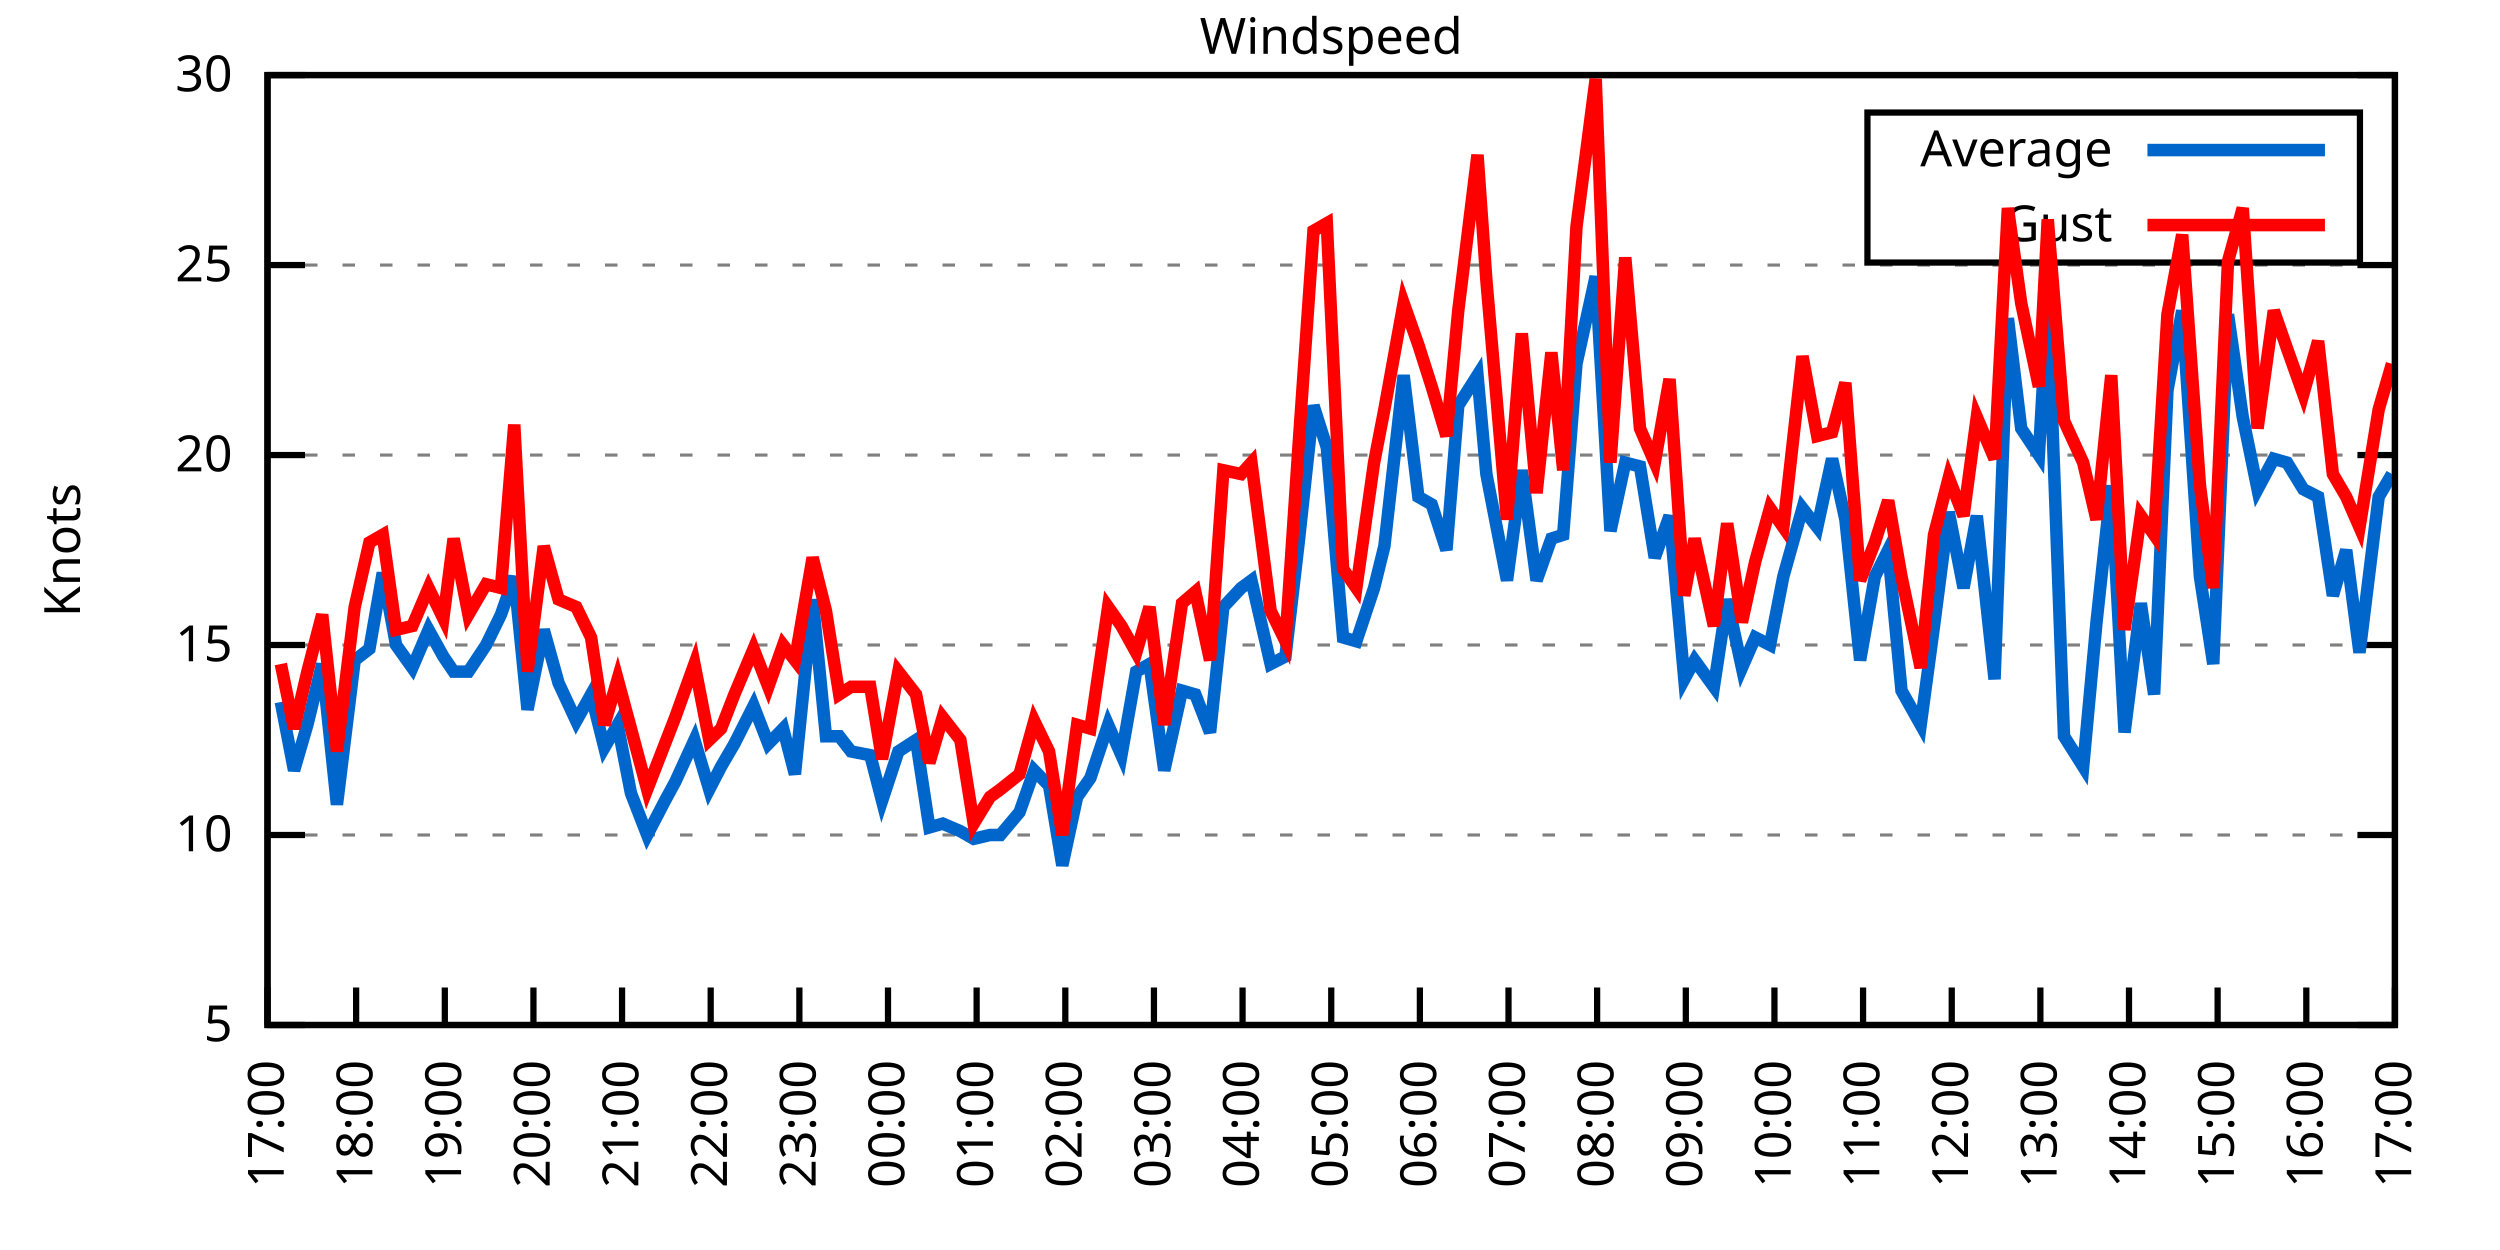
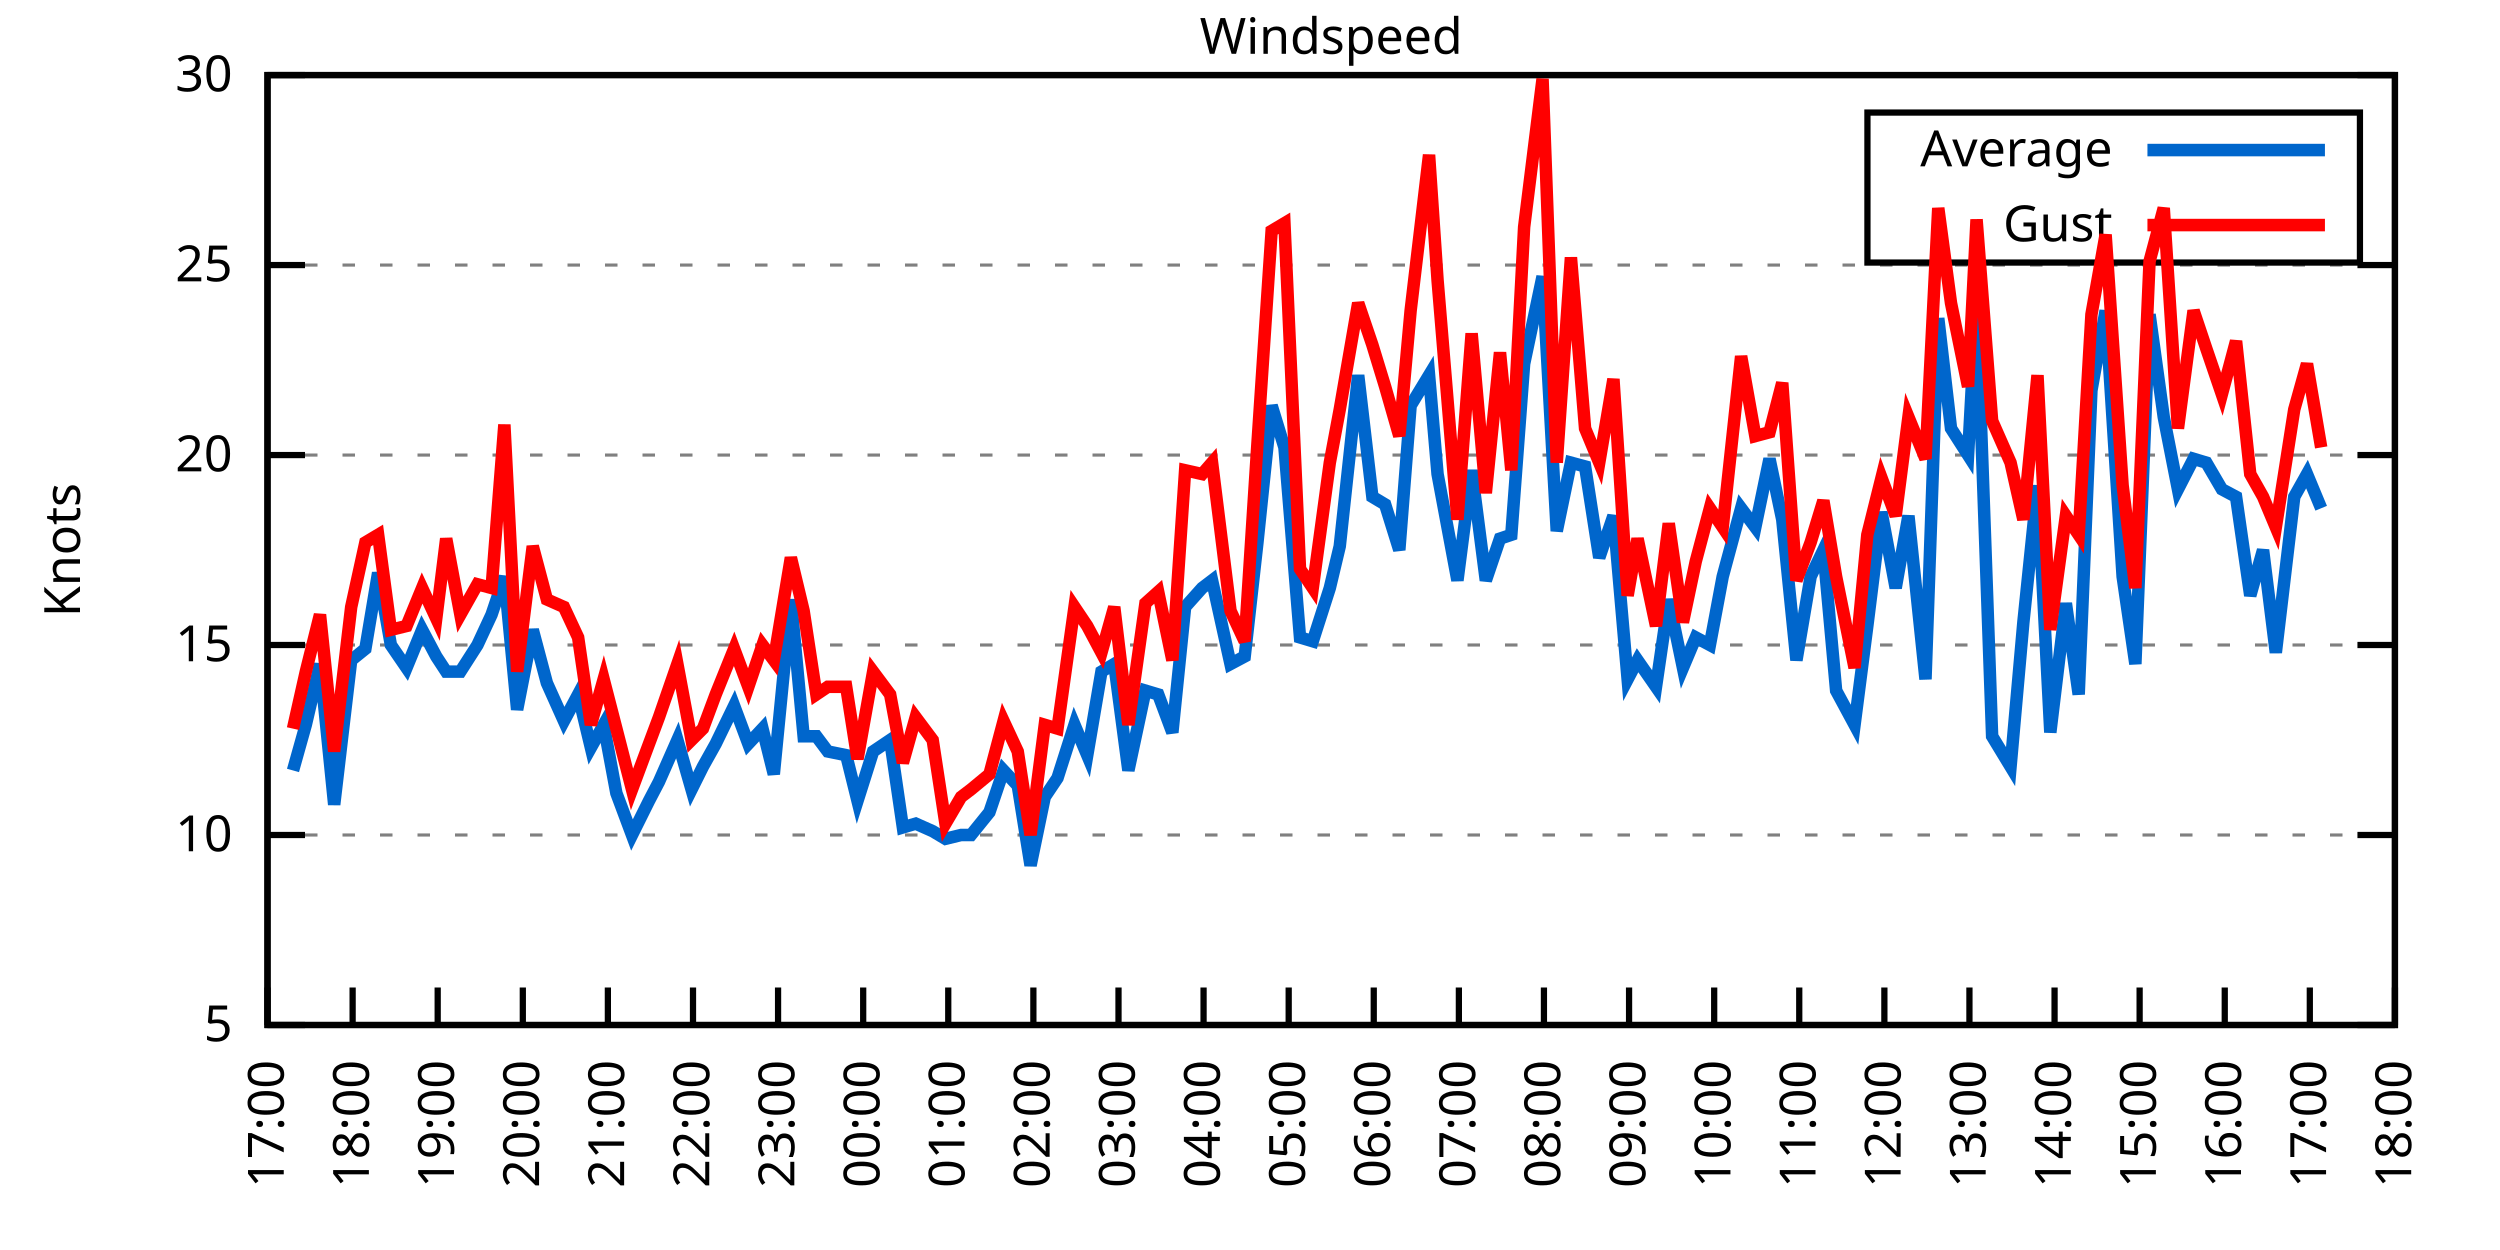
<svg xmlns="http://www.w3.org/2000/svg" xmlns:xlink="http://www.w3.org/1999/xlink" width="400" height="200" viewBox="0 0 400 200">
  <g id="gnuplot_canvas">
    <rect x="0" y="0" width="400" height="200" fill="none" />
    <defs>
      <circle id="gpDot" r="0.5" stroke-width="0.5" stroke="currentColor" />
      <path id="gpPt0" stroke-width="0.333" stroke="currentColor" d="M-1,0 h2 M0,-1 v2" />
      <path id="gpPt1" stroke-width="0.333" stroke="currentColor" d="M-1,-1 L1,1 M1,-1 L-1,1" />
      <path id="gpPt2" stroke-width="0.333" stroke="currentColor" d="M-1,0 L1,0 M0,-1 L0,1 M-1,-1 L1,1 M-1,1 L1,-1" />
      <rect id="gpPt3" stroke-width="0.333" stroke="currentColor" x="-1" y="-1" width="2" height="2" />
      <rect id="gpPt4" stroke-width="0.333" stroke="currentColor" fill="currentColor" x="-1" y="-1" width="2" height="2" />
      <circle id="gpPt5" stroke-width="0.333" stroke="currentColor" cx="0" cy="0" r="1" />
      <use xlink:href="#gpPt5" id="gpPt6" fill="currentColor" stroke="none" />
      <path id="gpPt7" stroke-width="0.333" stroke="currentColor" d="M0,-1.33 L-1.33,0.67 L1.33,0.67 z" />
      <use xlink:href="#gpPt7" id="gpPt8" fill="currentColor" stroke="none" />
      <use xlink:href="#gpPt7" id="gpPt9" stroke="currentColor" transform="rotate(180)" />
      <use xlink:href="#gpPt9" id="gpPt10" fill="currentColor" stroke="none" />
      <use xlink:href="#gpPt3" id="gpPt11" stroke="currentColor" transform="rotate(45)" />
      <use xlink:href="#gpPt11" id="gpPt12" fill="currentColor" stroke="none" />
      <path id="gpPt13" stroke-width="0.333" stroke="currentColor" d="M0,1.330 L1.265,0.411 L0.782,-1.067 L-0.782,-1.076 L-1.265,0.411 z" />
      <use xlink:href="#gpPt13" id="gpPt14" fill="currentColor" stroke="none" />
      <filter id="textbox" filterUnits="objectBoundingBox" x="0" y="0" height="1" width="1">
        <feFlood flood-color="white" flood-opacity="1" result="bgnd" />
        <feComposite in="SourceGraphic" in2="bgnd" operator="atop" />
      </filter>
      <filter id="greybox" filterUnits="objectBoundingBox" x="0" y="0" height="1" width="1">
        <feFlood flood-color="lightgrey" flood-opacity="1" result="grey" />
        <feComposite in="SourceGraphic" in2="grey" operator="atop" />
      </filter>
    </defs>
    <g fill="none" color="white" stroke="currentColor" stroke-width="1.00" stroke-linecap="butt" stroke-linejoin="miter">
</g>
    <g fill="none" color="black" stroke="currentColor" stroke-width="1.00" stroke-linecap="butt" stroke-linejoin="miter">
      <g stroke="none" shape-rendering="crispEdges">
        <polygon fill="rgb(255, 255, 255)" points="42.80,164.00 383.18,164.00 383.18,12.02 42.80,12.02 " />
      </g>
    </g>
    <g fill="none" color="black" stroke="currentColor" stroke-width="1.00" stroke-linecap="butt" stroke-linejoin="miter">
</g>
    <g fill="none" color="black" stroke="black" stroke-width="0.50" stroke-linecap="butt" stroke-linejoin="miter">
</g>
    <g fill="none" color="gray" stroke="currentColor" stroke-width="0.50" stroke-linecap="butt" stroke-linejoin="miter">
      <path stroke="gray" stroke-dasharray="2,4" class="gridline" d="M42.80,164.00 L383.19,164.00  " />
    </g>
    <g fill="none" color="gray" stroke="gray" stroke-width="1.00" stroke-linecap="butt" stroke-linejoin="miter">
</g>
    <g fill="none" color="black" stroke="currentColor" stroke-width="1.00" stroke-linecap="butt" stroke-linejoin="miter">
      <path stroke="black" d="M42.80,164.00 L48.80,164.00 M383.19,164.00 L377.19,164.00  " />
      <g transform="translate(37.20,166.60)" stroke="none" fill="black" font-family="Sans" font-size="8.00" text-anchor="end">
        <text>
          <tspan font-family="Sans"> 5</tspan>
        </text>
      </g>
    </g>
    <g fill="none" color="black" stroke="currentColor" stroke-width="1.00" stroke-linecap="butt" stroke-linejoin="miter">
</g>
    <g fill="none" color="black" stroke="black" stroke-width="0.50" stroke-linecap="butt" stroke-linejoin="miter">
</g>
    <g fill="none" color="gray" stroke="currentColor" stroke-width="0.50" stroke-linecap="butt" stroke-linejoin="miter">
      <path stroke="gray" stroke-dasharray="2,4" class="gridline" d="M42.80,133.60 L383.19,133.60  " />
    </g>
    <g fill="none" color="gray" stroke="gray" stroke-width="1.00" stroke-linecap="butt" stroke-linejoin="miter">
</g>
    <g fill="none" color="black" stroke="currentColor" stroke-width="1.00" stroke-linecap="butt" stroke-linejoin="miter">
      <path stroke="black" d="M42.80,133.60 L48.80,133.60 M383.19,133.60 L377.19,133.60  " />
      <g transform="translate(37.20,136.20)" stroke="none" fill="black" font-family="Sans" font-size="8.00" text-anchor="end">
        <text>
          <tspan font-family="Sans"> 10</tspan>
        </text>
      </g>
    </g>
    <g fill="none" color="black" stroke="currentColor" stroke-width="1.00" stroke-linecap="butt" stroke-linejoin="miter">
</g>
    <g fill="none" color="black" stroke="black" stroke-width="0.50" stroke-linecap="butt" stroke-linejoin="miter">
</g>
    <g fill="none" color="gray" stroke="currentColor" stroke-width="0.50" stroke-linecap="butt" stroke-linejoin="miter">
      <path stroke="gray" stroke-dasharray="2,4" class="gridline" d="M42.80,103.20 L383.19,103.20  " />
    </g>
    <g fill="none" color="gray" stroke="gray" stroke-width="1.00" stroke-linecap="butt" stroke-linejoin="miter">
</g>
    <g fill="none" color="black" stroke="currentColor" stroke-width="1.00" stroke-linecap="butt" stroke-linejoin="miter">
      <path stroke="black" d="M42.80,103.20 L48.80,103.20 M383.19,103.20 L377.19,103.20  " />
      <g transform="translate(37.20,105.80)" stroke="none" fill="black" font-family="Sans" font-size="8.00" text-anchor="end">
        <text>
          <tspan font-family="Sans"> 15</tspan>
        </text>
      </g>
    </g>
    <g fill="none" color="black" stroke="currentColor" stroke-width="1.00" stroke-linecap="butt" stroke-linejoin="miter">
</g>
    <g fill="none" color="black" stroke="black" stroke-width="0.50" stroke-linecap="butt" stroke-linejoin="miter">
</g>
    <g fill="none" color="gray" stroke="currentColor" stroke-width="0.50" stroke-linecap="butt" stroke-linejoin="miter">
      <path stroke="gray" stroke-dasharray="2,4" class="gridline" d="M42.80,72.81 L383.19,72.81  " />
    </g>
    <g fill="none" color="gray" stroke="gray" stroke-width="1.00" stroke-linecap="butt" stroke-linejoin="miter">
</g>
    <g fill="none" color="black" stroke="currentColor" stroke-width="1.00" stroke-linecap="butt" stroke-linejoin="miter">
      <path stroke="black" d="M42.80,72.81 L48.80,72.81 M383.19,72.81 L377.19,72.81  " />
      <g transform="translate(37.20,75.41)" stroke="none" fill="black" font-family="Sans" font-size="8.00" text-anchor="end">
        <text>
          <tspan font-family="Sans"> 20</tspan>
        </text>
      </g>
    </g>
    <g fill="none" color="black" stroke="currentColor" stroke-width="1.00" stroke-linecap="butt" stroke-linejoin="miter">
</g>
    <g fill="none" color="black" stroke="black" stroke-width="0.50" stroke-linecap="butt" stroke-linejoin="miter">
</g>
    <g fill="none" color="gray" stroke="currentColor" stroke-width="0.50" stroke-linecap="butt" stroke-linejoin="miter">
      <path stroke="gray" stroke-dasharray="2,4" class="gridline" d="M42.80,42.41 L383.19,42.41  " />
    </g>
    <g fill="none" color="gray" stroke="gray" stroke-width="1.00" stroke-linecap="butt" stroke-linejoin="miter">
</g>
    <g fill="none" color="black" stroke="currentColor" stroke-width="1.00" stroke-linecap="butt" stroke-linejoin="miter">
      <path stroke="black" d="M42.80,42.41 L48.80,42.41 M383.19,42.41 L377.19,42.41  " />
      <g transform="translate(37.20,45.01)" stroke="none" fill="black" font-family="Sans" font-size="8.00" text-anchor="end">
        <text>
          <tspan font-family="Sans"> 25</tspan>
        </text>
      </g>
    </g>
    <g fill="none" color="black" stroke="currentColor" stroke-width="1.00" stroke-linecap="butt" stroke-linejoin="miter">
</g>
    <g fill="none" color="black" stroke="black" stroke-width="0.50" stroke-linecap="butt" stroke-linejoin="miter">
</g>
    <g fill="none" color="gray" stroke="currentColor" stroke-width="0.50" stroke-linecap="butt" stroke-linejoin="miter">
      <path stroke="gray" stroke-dasharray="2,4" class="gridline" d="M42.80,12.01 L383.19,12.01  " />
    </g>
    <g fill="none" color="gray" stroke="gray" stroke-width="1.00" stroke-linecap="butt" stroke-linejoin="miter">
</g>
    <g fill="none" color="black" stroke="currentColor" stroke-width="1.00" stroke-linecap="butt" stroke-linejoin="miter">
      <path stroke="black" d="M42.80,12.01 L48.80,12.01 M383.19,12.01 L377.19,12.01  " />
      <g transform="translate(37.20,14.61)" stroke="none" fill="black" font-family="Sans" font-size="8.00" text-anchor="end">
        <text>
          <tspan font-family="Sans"> 30</tspan>
        </text>
      </g>
    </g>
    <g fill="none" color="black" stroke="currentColor" stroke-width="1.00" stroke-linecap="butt" stroke-linejoin="miter">
      <path stroke="black" d="M42.80,164.00 L42.80,158.00  " />
      <g transform="translate(45.40,169.60) rotate(270.00)" stroke="none" fill="black" font-family="Sans" font-size="8.00" text-anchor="end">
        <text>
          <tspan font-family="Sans">17:00</tspan>
        </text>
      </g>
    </g>
    <g fill="none" color="black" stroke="currentColor" stroke-width="1.00" stroke-linecap="butt" stroke-linejoin="miter">
-       <path stroke="black" d="M56.98,164.00 L56.98,158.00  " />
-       <g transform="translate(59.58,169.60) rotate(270.00)" stroke="none" fill="black" font-family="Sans" font-size="8.00" text-anchor="end">
+       <path stroke="black" d="M56.42,164.00 L56.42,158.00  " />
+       <g transform="translate(59.02,169.60) rotate(270.00)" stroke="none" fill="black" font-family="Sans" font-size="8.00" text-anchor="end">
        <text>
          <tspan font-family="Sans">18:00</tspan>
        </text>
      </g>
    </g>
    <g fill="none" color="black" stroke="currentColor" stroke-width="1.00" stroke-linecap="butt" stroke-linejoin="miter">
-       <path stroke="black" d="M71.17,164.00 L71.17,158.00  " />
-       <g transform="translate(73.77,169.60) rotate(270.00)" stroke="none" fill="black" font-family="Sans" font-size="8.00" text-anchor="end">
+       <path stroke="black" d="M70.03,164.00 L70.03,158.00  " />
+       <g transform="translate(72.63,169.60) rotate(270.00)" stroke="none" fill="black" font-family="Sans" font-size="8.00" text-anchor="end">
        <text>
          <tspan font-family="Sans">19:00</tspan>
        </text>
      </g>
    </g>
    <g fill="none" color="black" stroke="currentColor" stroke-width="1.00" stroke-linecap="butt" stroke-linejoin="miter">
-       <path stroke="black" d="M85.35,164.00 L85.35,158.00  " />
-       <g transform="translate(87.95,169.60) rotate(270.00)" stroke="none" fill="black" font-family="Sans" font-size="8.00" text-anchor="end">
+       <path stroke="black" d="M83.65,164.00 L83.65,158.00  " />
+       <g transform="translate(86.25,169.60) rotate(270.00)" stroke="none" fill="black" font-family="Sans" font-size="8.00" text-anchor="end">
        <text>
          <tspan font-family="Sans">20:00</tspan>
        </text>
      </g>
    </g>
    <g fill="none" color="black" stroke="currentColor" stroke-width="1.00" stroke-linecap="butt" stroke-linejoin="miter">
-       <path stroke="black" d="M99.53,164.00 L99.53,158.00  " />
-       <g transform="translate(102.13,169.60) rotate(270.00)" stroke="none" fill="black" font-family="Sans" font-size="8.00" text-anchor="end">
+       <path stroke="black" d="M97.26,164.00 L97.26,158.00  " />
+       <g transform="translate(99.86,169.60) rotate(270.00)" stroke="none" fill="black" font-family="Sans" font-size="8.00" text-anchor="end">
        <text>
          <tspan font-family="Sans">21:00</tspan>
        </text>
      </g>
    </g>
    <g fill="none" color="black" stroke="currentColor" stroke-width="1.00" stroke-linecap="butt" stroke-linejoin="miter">
-       <path stroke="black" d="M113.71,164.00 L113.71,158.00  " />
-       <g transform="translate(116.31,169.60) rotate(270.00)" stroke="none" fill="black" font-family="Sans" font-size="8.00" text-anchor="end">
+       <path stroke="black" d="M110.88,164.00 L110.88,158.00  " />
+       <g transform="translate(113.48,169.60) rotate(270.00)" stroke="none" fill="black" font-family="Sans" font-size="8.00" text-anchor="end">
        <text>
          <tspan font-family="Sans">22:00</tspan>
        </text>
      </g>
    </g>
    <g fill="none" color="black" stroke="currentColor" stroke-width="1.00" stroke-linecap="butt" stroke-linejoin="miter">
-       <path stroke="black" d="M127.90,164.00 L127.90,158.00  " />
-       <g transform="translate(130.50,169.60) rotate(270.00)" stroke="none" fill="black" font-family="Sans" font-size="8.00" text-anchor="end">
+       <path stroke="black" d="M124.49,164.00 L124.49,158.00  " />
+       <g transform="translate(127.09,169.60) rotate(270.00)" stroke="none" fill="black" font-family="Sans" font-size="8.00" text-anchor="end">
        <text>
          <tspan font-family="Sans">23:00</tspan>
        </text>
      </g>
    </g>
    <g fill="none" color="black" stroke="currentColor" stroke-width="1.00" stroke-linecap="butt" stroke-linejoin="miter">
-       <path stroke="black" d="M142.08,164.00 L142.08,158.00  " />
-       <g transform="translate(144.68,169.60) rotate(270.00)" stroke="none" fill="black" font-family="Sans" font-size="8.00" text-anchor="end">
+       <path stroke="black" d="M138.11,164.00 L138.11,158.00  " />
+       <g transform="translate(140.71,169.60) rotate(270.00)" stroke="none" fill="black" font-family="Sans" font-size="8.00" text-anchor="end">
        <text>
          <tspan font-family="Sans">00:00</tspan>
        </text>
      </g>
    </g>
    <g fill="none" color="black" stroke="currentColor" stroke-width="1.00" stroke-linecap="butt" stroke-linejoin="miter">
-       <path stroke="black" d="M156.26,164.00 L156.26,158.00  " />
-       <g transform="translate(158.86,169.60) rotate(270.00)" stroke="none" fill="black" font-family="Sans" font-size="8.00" text-anchor="end">
+       <path stroke="black" d="M151.72,164.00 L151.72,158.00  " />
+       <g transform="translate(154.32,169.60) rotate(270.00)" stroke="none" fill="black" font-family="Sans" font-size="8.00" text-anchor="end">
        <text>
          <tspan font-family="Sans">01:00</tspan>
        </text>
      </g>
    </g>
    <g fill="none" color="black" stroke="currentColor" stroke-width="1.00" stroke-linecap="butt" stroke-linejoin="miter">
-       <path stroke="black" d="M170.45,164.00 L170.45,158.00  " />
-       <g transform="translate(173.05,169.60) rotate(270.00)" stroke="none" fill="black" font-family="Sans" font-size="8.00" text-anchor="end">
+       <path stroke="black" d="M165.34,164.00 L165.34,158.00  " />
+       <g transform="translate(167.94,169.60) rotate(270.00)" stroke="none" fill="black" font-family="Sans" font-size="8.00" text-anchor="end">
        <text>
          <tspan font-family="Sans">02:00</tspan>
        </text>
      </g>
    </g>
    <g fill="none" color="black" stroke="currentColor" stroke-width="1.00" stroke-linecap="butt" stroke-linejoin="miter">
-       <path stroke="black" d="M184.63,164.00 L184.63,158.00  " />
-       <g transform="translate(187.23,169.60) rotate(270.00)" stroke="none" fill="black" font-family="Sans" font-size="8.00" text-anchor="end">
+       <path stroke="black" d="M178.96,164.00 L178.96,158.00  " />
+       <g transform="translate(181.56,169.60) rotate(270.00)" stroke="none" fill="black" font-family="Sans" font-size="8.00" text-anchor="end">
        <text>
          <tspan font-family="Sans">03:00</tspan>
        </text>
      </g>
    </g>
    <g fill="none" color="black" stroke="currentColor" stroke-width="1.00" stroke-linecap="butt" stroke-linejoin="miter">
-       <path stroke="black" d="M198.81,164.00 L198.81,158.00  " />
-       <g transform="translate(201.41,169.60) rotate(270.00)" stroke="none" fill="black" font-family="Sans" font-size="8.00" text-anchor="end">
+       <path stroke="black" d="M192.57,164.00 L192.57,158.00  " />
+       <g transform="translate(195.17,169.60) rotate(270.00)" stroke="none" fill="black" font-family="Sans" font-size="8.00" text-anchor="end">
        <text>
          <tspan font-family="Sans">04:00</tspan>
        </text>
      </g>
    </g>
    <g fill="none" color="black" stroke="currentColor" stroke-width="1.00" stroke-linecap="butt" stroke-linejoin="miter">
-       <path stroke="black" d="M213.00,164.00 L213.00,158.00  " />
-       <g transform="translate(215.60,169.60) rotate(270.00)" stroke="none" fill="black" font-family="Sans" font-size="8.00" text-anchor="end">
+       <path stroke="black" d="M206.19,164.00 L206.19,158.00  " />
+       <g transform="translate(208.79,169.60) rotate(270.00)" stroke="none" fill="black" font-family="Sans" font-size="8.00" text-anchor="end">
        <text>
          <tspan font-family="Sans">05:00</tspan>
        </text>
      </g>
    </g>
    <g fill="none" color="black" stroke="currentColor" stroke-width="1.00" stroke-linecap="butt" stroke-linejoin="miter">
-       <path stroke="black" d="M227.18,164.00 L227.18,158.00  " />
-       <g transform="translate(229.78,169.60) rotate(270.00)" stroke="none" fill="black" font-family="Sans" font-size="8.00" text-anchor="end">
+       <path stroke="black" d="M219.80,164.00 L219.80,158.00  " />
+       <g transform="translate(222.40,169.60) rotate(270.00)" stroke="none" fill="black" font-family="Sans" font-size="8.00" text-anchor="end">
        <text>
          <tspan font-family="Sans">06:00</tspan>
        </text>
      </g>
    </g>
    <g fill="none" color="black" stroke="currentColor" stroke-width="1.00" stroke-linecap="butt" stroke-linejoin="miter">
-       <path stroke="black" d="M241.36,164.00 L241.36,158.00  " />
-       <g transform="translate(243.96,169.60) rotate(270.00)" stroke="none" fill="black" font-family="Sans" font-size="8.00" text-anchor="end">
+       <path stroke="black" d="M233.42,164.00 L233.42,158.00  " />
+       <g transform="translate(236.02,169.60) rotate(270.00)" stroke="none" fill="black" font-family="Sans" font-size="8.00" text-anchor="end">
        <text>
          <tspan font-family="Sans">07:00</tspan>
        </text>
      </g>
    </g>
    <g fill="none" color="black" stroke="currentColor" stroke-width="1.00" stroke-linecap="butt" stroke-linejoin="miter">
-       <path stroke="black" d="M255.54,164.00 L255.54,158.00  " />
-       <g transform="translate(258.14,169.60) rotate(270.00)" stroke="none" fill="black" font-family="Sans" font-size="8.00" text-anchor="end">
+       <path stroke="black" d="M247.03,164.00 L247.03,158.00  " />
+       <g transform="translate(249.63,169.60) rotate(270.00)" stroke="none" fill="black" font-family="Sans" font-size="8.00" text-anchor="end">
        <text>
          <tspan font-family="Sans">08:00</tspan>
        </text>
      </g>
    </g>
    <g fill="none" color="black" stroke="currentColor" stroke-width="1.00" stroke-linecap="butt" stroke-linejoin="miter">
-       <path stroke="black" d="M269.73,164.00 L269.73,158.00  " />
-       <g transform="translate(272.33,169.60) rotate(270.00)" stroke="none" fill="black" font-family="Sans" font-size="8.00" text-anchor="end">
+       <path stroke="black" d="M260.65,164.00 L260.65,158.00  " />
+       <g transform="translate(263.25,169.60) rotate(270.00)" stroke="none" fill="black" font-family="Sans" font-size="8.00" text-anchor="end">
        <text>
          <tspan font-family="Sans">09:00</tspan>
        </text>
      </g>
    </g>
    <g fill="none" color="black" stroke="currentColor" stroke-width="1.00" stroke-linecap="butt" stroke-linejoin="miter">
-       <path stroke="black" d="M283.91,164.00 L283.91,158.00  " />
-       <g transform="translate(286.51,169.60) rotate(270.00)" stroke="none" fill="black" font-family="Sans" font-size="8.00" text-anchor="end">
+       <path stroke="black" d="M274.27,164.00 L274.27,158.00  " />
+       <g transform="translate(276.87,169.60) rotate(270.00)" stroke="none" fill="black" font-family="Sans" font-size="8.00" text-anchor="end">
        <text>
          <tspan font-family="Sans">10:00</tspan>
        </text>
      </g>
    </g>
    <g fill="none" color="black" stroke="currentColor" stroke-width="1.00" stroke-linecap="butt" stroke-linejoin="miter">
-       <path stroke="black" d="M298.09,164.00 L298.09,158.00  " />
-       <g transform="translate(300.69,169.60) rotate(270.00)" stroke="none" fill="black" font-family="Sans" font-size="8.00" text-anchor="end">
+       <path stroke="black" d="M287.88,164.00 L287.88,158.00  " />
+       <g transform="translate(290.48,169.60) rotate(270.00)" stroke="none" fill="black" font-family="Sans" font-size="8.00" text-anchor="end">
        <text>
          <tspan font-family="Sans">11:00</tspan>
        </text>
      </g>
    </g>
    <g fill="none" color="black" stroke="currentColor" stroke-width="1.00" stroke-linecap="butt" stroke-linejoin="miter">
-       <path stroke="black" d="M312.28,164.00 L312.28,158.00  " />
-       <g transform="translate(314.88,169.60) rotate(270.00)" stroke="none" fill="black" font-family="Sans" font-size="8.00" text-anchor="end">
+       <path stroke="black" d="M301.50,164.00 L301.50,158.00  " />
+       <g transform="translate(304.10,169.60) rotate(270.00)" stroke="none" fill="black" font-family="Sans" font-size="8.00" text-anchor="end">
        <text>
          <tspan font-family="Sans">12:00</tspan>
        </text>
      </g>
    </g>
    <g fill="none" color="black" stroke="currentColor" stroke-width="1.00" stroke-linecap="butt" stroke-linejoin="miter">
-       <path stroke="black" d="M326.46,164.00 L326.46,158.00  " />
-       <g transform="translate(329.06,169.60) rotate(270.00)" stroke="none" fill="black" font-family="Sans" font-size="8.00" text-anchor="end">
+       <path stroke="black" d="M315.11,164.00 L315.11,158.00  " />
+       <g transform="translate(317.71,169.60) rotate(270.00)" stroke="none" fill="black" font-family="Sans" font-size="8.00" text-anchor="end">
        <text>
          <tspan font-family="Sans">13:00</tspan>
        </text>
      </g>
    </g>
    <g fill="none" color="black" stroke="currentColor" stroke-width="1.00" stroke-linecap="butt" stroke-linejoin="miter">
-       <path stroke="black" d="M340.64,164.00 L340.64,158.00  " />
-       <g transform="translate(343.24,169.60) rotate(270.00)" stroke="none" fill="black" font-family="Sans" font-size="8.00" text-anchor="end">
+       <path stroke="black" d="M328.73,164.00 L328.73,158.00  " />
+       <g transform="translate(331.33,169.60) rotate(270.00)" stroke="none" fill="black" font-family="Sans" font-size="8.00" text-anchor="end">
        <text>
          <tspan font-family="Sans">14:00</tspan>
        </text>
      </g>
    </g>
    <g fill="none" color="black" stroke="currentColor" stroke-width="1.00" stroke-linecap="butt" stroke-linejoin="miter">
-       <path stroke="black" d="M354.82,164.00 L354.82,158.00  " />
-       <g transform="translate(357.42,169.60) rotate(270.00)" stroke="none" fill="black" font-family="Sans" font-size="8.00" text-anchor="end">
+       <path stroke="black" d="M342.34,164.00 L342.34,158.00  " />
+       <g transform="translate(344.94,169.60) rotate(270.00)" stroke="none" fill="black" font-family="Sans" font-size="8.00" text-anchor="end">
        <text>
          <tspan font-family="Sans">15:00</tspan>
        </text>
      </g>
    </g>
    <g fill="none" color="black" stroke="currentColor" stroke-width="1.00" stroke-linecap="butt" stroke-linejoin="miter">
-       <path stroke="black" d="M369.01,164.00 L369.01,158.00  " />
-       <g transform="translate(371.61,169.60) rotate(270.00)" stroke="none" fill="black" font-family="Sans" font-size="8.00" text-anchor="end">
+       <path stroke="black" d="M355.96,164.00 L355.96,158.00  " />
+       <g transform="translate(358.56,169.60) rotate(270.00)" stroke="none" fill="black" font-family="Sans" font-size="8.00" text-anchor="end">
        <text>
          <tspan font-family="Sans">16:00</tspan>
+         </text>
+       </g>
+     </g>
+     <g fill="none" color="black" stroke="currentColor" stroke-width="1.00" stroke-linecap="butt" stroke-linejoin="miter">
+       <path stroke="black" d="M369.57,164.00 L369.57,158.00  " />
+       <g transform="translate(372.17,169.60) rotate(270.00)" stroke="none" fill="black" font-family="Sans" font-size="8.00" text-anchor="end">
+         <text>
+           <tspan font-family="Sans">17:00</tspan>
        </text>
      </g>
    </g>
    <g fill="none" color="black" stroke="currentColor" stroke-width="1.00" stroke-linecap="butt" stroke-linejoin="miter">
      <path stroke="black" d="M383.19,164.00 L383.19,158.00  " />
      <g transform="translate(385.79,169.60) rotate(270.00)" stroke="none" fill="black" font-family="Sans" font-size="8.00" text-anchor="end">
        <text>
-           <tspan font-family="Sans">17:00</tspan>
+           <tspan font-family="Sans">18:00</tspan>
        </text>
      </g>
    </g>
    <g fill="none" color="black" stroke="currentColor" stroke-width="1.00" stroke-linecap="butt" stroke-linejoin="miter">
</g>
    <g fill="none" color="black" stroke="currentColor" stroke-width="1.00" stroke-linecap="butt" stroke-linejoin="miter">
      <path stroke="black" d="M42.80,12.01 L42.80,164.00 L383.19,164.00 L383.19,12.01 L42.80,12.01 Z  " />
    </g>
    <g fill="none" color="black" stroke="currentColor" stroke-width="1.00" stroke-linecap="butt" stroke-linejoin="miter">
</g>
    <g fill="none" color="black" stroke="currentColor" stroke-width="1.00" stroke-linecap="butt" stroke-linejoin="miter">
      <path stroke="black" d="M298.79,42.01 L298.79,18.01 L377.59,18.01 L377.59,42.01 L298.79,42.01 Z  " />
    </g>
    <g id="Windspeed_plot_1">
      <g fill="none" color="white" stroke="black" stroke-width="2.00" stroke-linecap="butt" stroke-linejoin="miter">
</g>
      <g fill="none" color="black" stroke="currentColor" stroke-width="2.00" stroke-linecap="butt" stroke-linejoin="miter">
        <g transform="translate(337.99,26.61)" stroke="none" fill="black" font-family="Sans" font-size="8.00" text-anchor="end">
          <text>
            <tspan font-family="Sans">Average</tspan>
          </text>
        </g>
      </g>
      <g fill="none" color="black" stroke="currentColor" stroke-width="2.00" stroke-linecap="butt" stroke-linejoin="miter">
-         <path stroke="rgb(  0, 102, 204)" d="M343.59,24.01 L371.99,24.01 M44.93,112.32 L47.05,123.27 L49.18,115.97 L51.55,106.24 L53.91,128.74 L56.75,105.64   L59.11,103.81 L61.24,91.65 L63.37,103.20 L65.97,106.85 L68.57,100.77 L70.93,105.03 L72.58,107.46 L74.95,107.46   L77.78,103.20 L80.15,98.34 L82.28,92.26 L84.40,113.54 L87.00,100.77 L89.37,109.28 L92.20,115.36 L94.57,111.11   L96.70,119.62 L98.82,115.97 L100.95,126.91 L103.55,133.60 L106.39,128.13 L108.04,125.09 L111.11,118.40 L113.48,126.31   L115.37,122.66 L117.50,119.01 L120.57,112.93 L122.93,119.01 L125.30,116.58 L127.19,123.87 L130.02,95.91 L132.15,117.80   L134.28,117.80 L136.17,120.23 L139.24,120.83 L141.13,128.13 L143.74,120.23 L146.57,118.40 L148.70,132.39 L150.83,131.78   L153.66,132.99 L155.79,134.21 L158.39,133.60 L160.05,133.60 L163.12,129.95 L165.48,123.27 L167.85,125.70 L169.97,138.47   L172.34,127.52 L174.46,124.48 L177.30,115.97 L179.43,120.83 L181.79,107.46 L183.92,106.24 L186.28,123.27 L189.12,110.50   L191.25,111.11 L193.61,117.19 L195.74,97.12 L198.58,94.08 L200.23,92.87 L203.30,106.24 L205.67,105.03 L207.79,86.79   L210.16,64.90 L212.29,71.59 L214.89,101.99 L217.01,102.60 L219.85,94.08 L221.50,87.40 L224.58,60.04 L226.94,79.49   L229.07,80.71 L231.43,88.00 L233.32,64.90 L236.40,60.04 L237.82,75.85 L241.12,92.87 L243.49,75.24 L245.85,92.87   L248.22,86.18 L250.11,85.57 L252.23,58.21 L255.31,44.23 L257.67,84.97 L260.04,74.02 L262.40,74.63 L264.76,89.22   L267.13,82.53 L269.49,108.68 L271.14,105.64 L274.22,109.89 L276.35,95.91 L278.71,106.85 L280.84,101.99 L283.20,103.20   L285.33,92.26 L288.40,81.32 L290.76,84.36 L293.13,73.41 L295.26,83.14 L297.62,105.64 L299.98,92.26 L302.11,88.00   L304.24,110.50 L307.31,115.97 L309.44,100.16 L311.80,81.93 L314.17,94.08 L316.29,82.53 L319.13,108.68 L321.26,50.92   L323.39,68.55 L326.22,72.81 L327.64,47.88 L330.24,117.80 L333.31,122.66 L335.44,99.56 L337.80,77.67 L339.93,117.19   L342.53,96.52 L344.66,111.11 L346.79,62.47 L349.15,49.70 L351.99,92.26 L354.12,106.24 L356.48,50.31 L358.84,66.73   L361.21,78.28 L363.81,73.41 L365.93,74.02 L368.53,78.28 L370.90,79.49 L373.26,95.30 L375.39,88.00 L377.52,104.42   L380.59,79.49 L382.72,75.85  " />
+         <path stroke="rgb(  0, 102, 204)" d="M343.59,24.01 L371.99,24.01 M46.88,123.27 L48.93,115.97 L51.20,106.24 L53.47,128.74 L56.19,105.64 L58.46,103.81   L60.50,91.65 L62.54,103.20 L65.04,106.85 L67.54,100.77 L69.80,105.03 L71.39,107.46 L73.66,107.46 L76.39,103.20   L78.65,98.34 L80.70,92.26 L82.74,113.54 L85.24,100.77 L87.50,109.28 L90.23,115.36 L92.50,111.11 L94.54,119.62   L96.58,115.97 L98.62,126.91 L101.12,133.60 L103.84,128.13 L105.43,125.09 L108.38,118.40 L110.65,126.31 L112.47,122.66   L114.51,119.01 L117.46,112.93 L119.73,119.01 L122.00,116.58 L123.81,123.87 L126.54,95.91 L128.58,117.80 L130.62,117.80   L132.44,120.23 L135.39,120.83 L137.20,128.13 L139.70,120.23 L142.42,118.40 L144.46,132.39 L146.51,131.78 L149.23,132.99   L151.27,134.21 L153.77,133.60 L155.36,133.60 L158.31,129.95 L160.57,123.27 L162.84,125.70 L164.89,138.47 L167.16,127.52   L169.20,124.48 L171.92,115.97 L173.96,120.83 L176.23,107.46 L178.28,106.24 L180.54,123.27 L183.27,110.50 L185.31,111.11   L187.58,117.19 L189.62,97.12 L192.34,94.08 L193.93,92.87 L196.88,106.24 L199.15,105.03 L201.19,86.79 L203.46,64.90   L205.51,71.59 L208.00,101.99 L210.04,102.60 L212.77,94.08 L214.36,87.40 L217.31,60.04 L219.58,79.49 L221.62,80.71   L223.89,88.00 L225.70,64.90 L228.65,60.04 L230.01,75.85 L233.19,92.87 L235.46,75.24 L237.73,92.87 L240.00,86.18   L241.81,85.57 L243.86,58.21 L246.81,44.23 L249.08,84.97 L251.35,74.02 L253.61,74.63 L255.88,89.22 L258.15,82.53   L260.42,108.68 L262.01,105.64 L264.96,109.89 L267.00,95.91 L269.27,106.85 L271.32,101.99 L273.58,103.20 L275.63,92.26   L278.58,81.32 L280.85,84.36 L283.12,73.41 L285.16,83.14 L287.43,105.64 L289.70,92.26 L291.74,88.00 L293.78,110.50   L296.73,115.97 L298.77,100.16 L301.04,81.93 L303.31,94.08 L305.35,82.53 L308.08,108.68 L310.12,50.92 L312.16,68.55   L314.89,72.81 L316.25,47.88 L318.74,117.80 L321.69,122.66 L323.74,99.56 L326.00,77.67 L328.05,117.19 L330.54,96.52   L332.59,111.11 L334.63,62.47 L336.90,49.70 L339.62,92.26 L341.66,106.24 L343.93,50.31 L346.20,66.73 L348.47,78.28   L350.97,73.41 L353.01,74.02 L355.50,78.28 L357.77,79.49 L360.04,95.30 L362.09,88.00 L364.13,104.42 L367.08,79.49   L369.12,75.85 L371.39,81.32  " />
      </g>
    </g>
    <g id="Windspeed_plot_2">
      <g fill="none" color="black" stroke="currentColor" stroke-width="2.00" stroke-linecap="butt" stroke-linejoin="miter">
        <g transform="translate(337.99,38.61)" stroke="none" fill="black" font-family="Sans" font-size="8.00" text-anchor="end">
          <text>
            <tspan font-family="Sans">Gust</tspan>
          </text>
        </g>
      </g>
      <g fill="none" color="black" stroke="currentColor" stroke-width="2.00" stroke-linecap="butt" stroke-linejoin="miter">
-         <path stroke="rgb(255,   0,   0)" d="M343.59,36.01 L371.99,36.01 M44.93,106.24 L47.05,116.58 L49.18,107.46 L51.55,98.34 L53.91,120.23 L56.75,97.12   L59.11,86.79 L61.24,85.57 L63.37,100.77 L65.97,100.16 L68.57,94.08 L70.93,98.95 L72.58,86.18 L74.95,98.34   L77.78,93.48 L80.15,94.08 L82.28,67.94 L84.40,107.46 L87.00,87.40 L89.37,95.91 L92.20,97.12 L94.57,101.99   L96.70,115.97 L98.82,108.68 L100.95,116.58 L103.55,126.31 L106.39,119.01 L108.04,114.76 L111.11,106.24 L113.48,118.40   L115.37,116.58 L117.50,111.11 L120.57,103.81 L122.93,109.89 L125.30,103.20 L127.19,105.64 L130.02,89.22 L132.15,97.73   L134.28,111.11 L136.17,109.89 L139.24,109.89 L141.13,121.44 L143.74,107.46 L146.57,111.11 L148.70,122.05 L150.83,114.76   L153.66,118.40 L155.79,131.78 L158.39,127.52 L160.05,126.31 L163.12,123.87 L165.48,115.36 L167.85,120.23 L169.97,133.60   L172.34,115.97 L174.46,116.58 L177.30,97.12 L179.43,100.16 L181.79,104.42 L183.92,97.12 L186.28,115.97 L189.12,96.52   L191.25,94.69 L193.61,105.64 L195.74,75.24 L198.58,75.85 L200.23,74.02 L203.30,97.73 L205.67,102.60 L207.79,70.98   L210.16,36.94 L212.29,35.72 L214.89,91.04 L217.01,94.08 L219.85,74.02 L221.50,65.51 L224.58,48.49 L226.94,55.18   L229.07,61.86 L231.43,69.77 L233.32,49.70 L236.40,24.78 L237.82,44.84 L241.12,83.14 L243.49,53.35 L245.85,78.89   L248.22,56.39 L250.11,75.24 L252.23,36.33 L255.31,12.62 L257.67,74.02 L260.04,41.19 L262.40,68.55 L264.76,74.02   L267.13,60.65 L269.49,95.30 L271.14,86.18 L274.22,100.16 L276.35,83.75 L278.71,99.56 L280.84,89.83 L283.20,81.32   L285.33,84.36 L288.40,57.00 L290.76,69.77 L293.13,69.16 L295.26,61.25 L297.62,92.87 L299.98,86.79 L302.11,80.10   L304.24,92.26 L307.31,106.85 L309.44,85.57 L311.80,76.45 L314.17,82.53 L316.29,66.73 L319.13,73.41 L321.26,33.29   L323.39,48.49 L326.22,61.86 L327.64,35.11 L330.24,67.33 L333.31,74.02 L335.44,83.14 L337.80,60.04 L339.93,100.77   L342.53,82.53 L344.66,85.57 L346.79,50.31 L349.15,37.54 L351.99,77.67 L354.12,94.08 L356.48,41.80 L358.84,33.29   L361.21,68.55 L363.81,49.70 L365.93,55.78 L368.53,63.08 L370.90,54.57 L373.26,75.85 L375.39,79.49 L377.52,84.36   L380.59,65.51 L382.72,58.21  " />
+         <path stroke="rgb(255,   0,   0)" d="M343.59,36.01 L371.99,36.01 M46.88,116.58 L48.93,107.46 L51.20,98.34 L53.47,120.23 L56.19,97.12 L58.46,86.79   L60.50,85.57 L62.54,100.77 L65.04,100.16 L67.54,94.08 L69.80,98.95 L71.39,86.18 L73.66,98.34 L76.39,93.48   L78.65,94.08 L80.70,67.94 L82.74,107.46 L85.24,87.40 L87.50,95.91 L90.23,97.12 L92.50,101.99 L94.54,115.97   L96.58,108.68 L98.62,116.58 L101.12,126.31 L103.84,119.01 L105.43,114.76 L108.38,106.24 L110.65,118.40 L112.47,116.58   L114.51,111.11 L117.46,103.81 L119.73,109.89 L122.00,103.20 L123.81,105.64 L126.54,89.22 L128.58,97.73 L130.62,111.11   L132.44,109.89 L135.39,109.89 L137.20,121.44 L139.70,107.46 L142.42,111.11 L144.46,122.05 L146.51,114.76 L149.23,118.40   L151.27,131.78 L153.77,127.52 L155.36,126.31 L158.31,123.87 L160.57,115.36 L162.84,120.23 L164.89,133.60 L167.16,115.97   L169.20,116.58 L171.92,97.12 L173.96,100.16 L176.23,104.42 L178.28,97.12 L180.54,115.97 L183.27,96.52 L185.31,94.69   L187.58,105.64 L189.62,75.24 L192.34,75.85 L193.93,74.02 L196.88,97.73 L199.15,102.60 L201.19,70.98 L203.46,36.94   L205.51,35.72 L208.00,91.04 L210.04,94.08 L212.77,74.02 L214.36,65.51 L217.31,48.49 L219.58,55.18 L221.62,61.86   L223.89,69.77 L225.70,49.70 L228.65,24.78 L230.01,44.84 L233.19,83.14 L235.46,53.35 L237.73,78.89 L240.00,56.39   L241.81,75.24 L243.86,36.33 L246.81,12.62 L249.08,74.02 L251.35,41.19 L253.61,68.55 L255.88,74.02 L258.15,60.65   L260.42,95.30 L262.01,86.18 L264.96,100.16 L267.00,83.75 L269.27,99.56 L271.32,89.83 L273.58,81.32 L275.63,84.36   L278.58,57.00 L280.85,69.77 L283.12,69.16 L285.16,61.25 L287.43,92.87 L289.70,86.79 L291.74,80.10 L293.78,92.26   L296.73,106.85 L298.77,85.57 L301.04,76.45 L303.31,82.53 L305.35,66.73 L308.08,73.41 L310.12,33.29 L312.16,48.49   L314.89,61.86 L316.25,35.11 L318.74,67.33 L321.69,74.02 L323.74,83.14 L326.00,60.04 L328.05,100.77 L330.54,82.53   L332.59,85.57 L334.63,50.31 L336.90,37.54 L339.62,77.67 L341.66,94.08 L343.93,41.80 L346.20,33.29 L348.47,68.55   L350.97,49.70 L353.01,55.78 L355.50,63.08 L357.77,54.57 L360.04,75.85 L362.09,79.49 L364.13,84.36 L367.08,65.51   L369.12,58.21 L371.39,71.59  " />
      </g>
    </g>
    <g fill="none" color="black" stroke="currentColor" stroke-width="2.00" stroke-linecap="butt" stroke-linejoin="miter">
</g>
    <g fill="none" color="black" stroke="black" stroke-width="1.00" stroke-linecap="butt" stroke-linejoin="miter">
</g>
    <g fill="none" color="black" stroke="currentColor" stroke-width="1.00" stroke-linecap="butt" stroke-linejoin="miter">
      <path stroke="black" d="M42.80,12.01 L42.80,164.00 L383.19,164.00 L383.19,12.01 L42.80,12.01 Z  " />
      <g transform="translate(12.80,88.01) rotate(270.00)" stroke="none" fill="black" font-family="Sans" font-size="8.00" text-anchor="middle">
        <text>
          <tspan font-family="Sans">Knots</tspan>
        </text>
      </g>
    </g>
    <g fill="none" color="black" stroke="currentColor" stroke-width="1.00" stroke-linecap="butt" stroke-linejoin="miter">
</g>
    <g fill="none" color="black" stroke="currentColor" stroke-width="1.00" stroke-linecap="butt" stroke-linejoin="miter">
      <g transform="translate(212.99,8.61)" stroke="none" fill="black" font-family="Sans" font-size="8.00" text-anchor="middle">
        <text>
          <tspan font-family="Sans">Windspeed</tspan>
        </text>
      </g>
    </g>
    <g fill="none" color="black" stroke="currentColor" stroke-width="1.00" stroke-linecap="butt" stroke-linejoin="miter">
</g>
  </g>
</svg>
